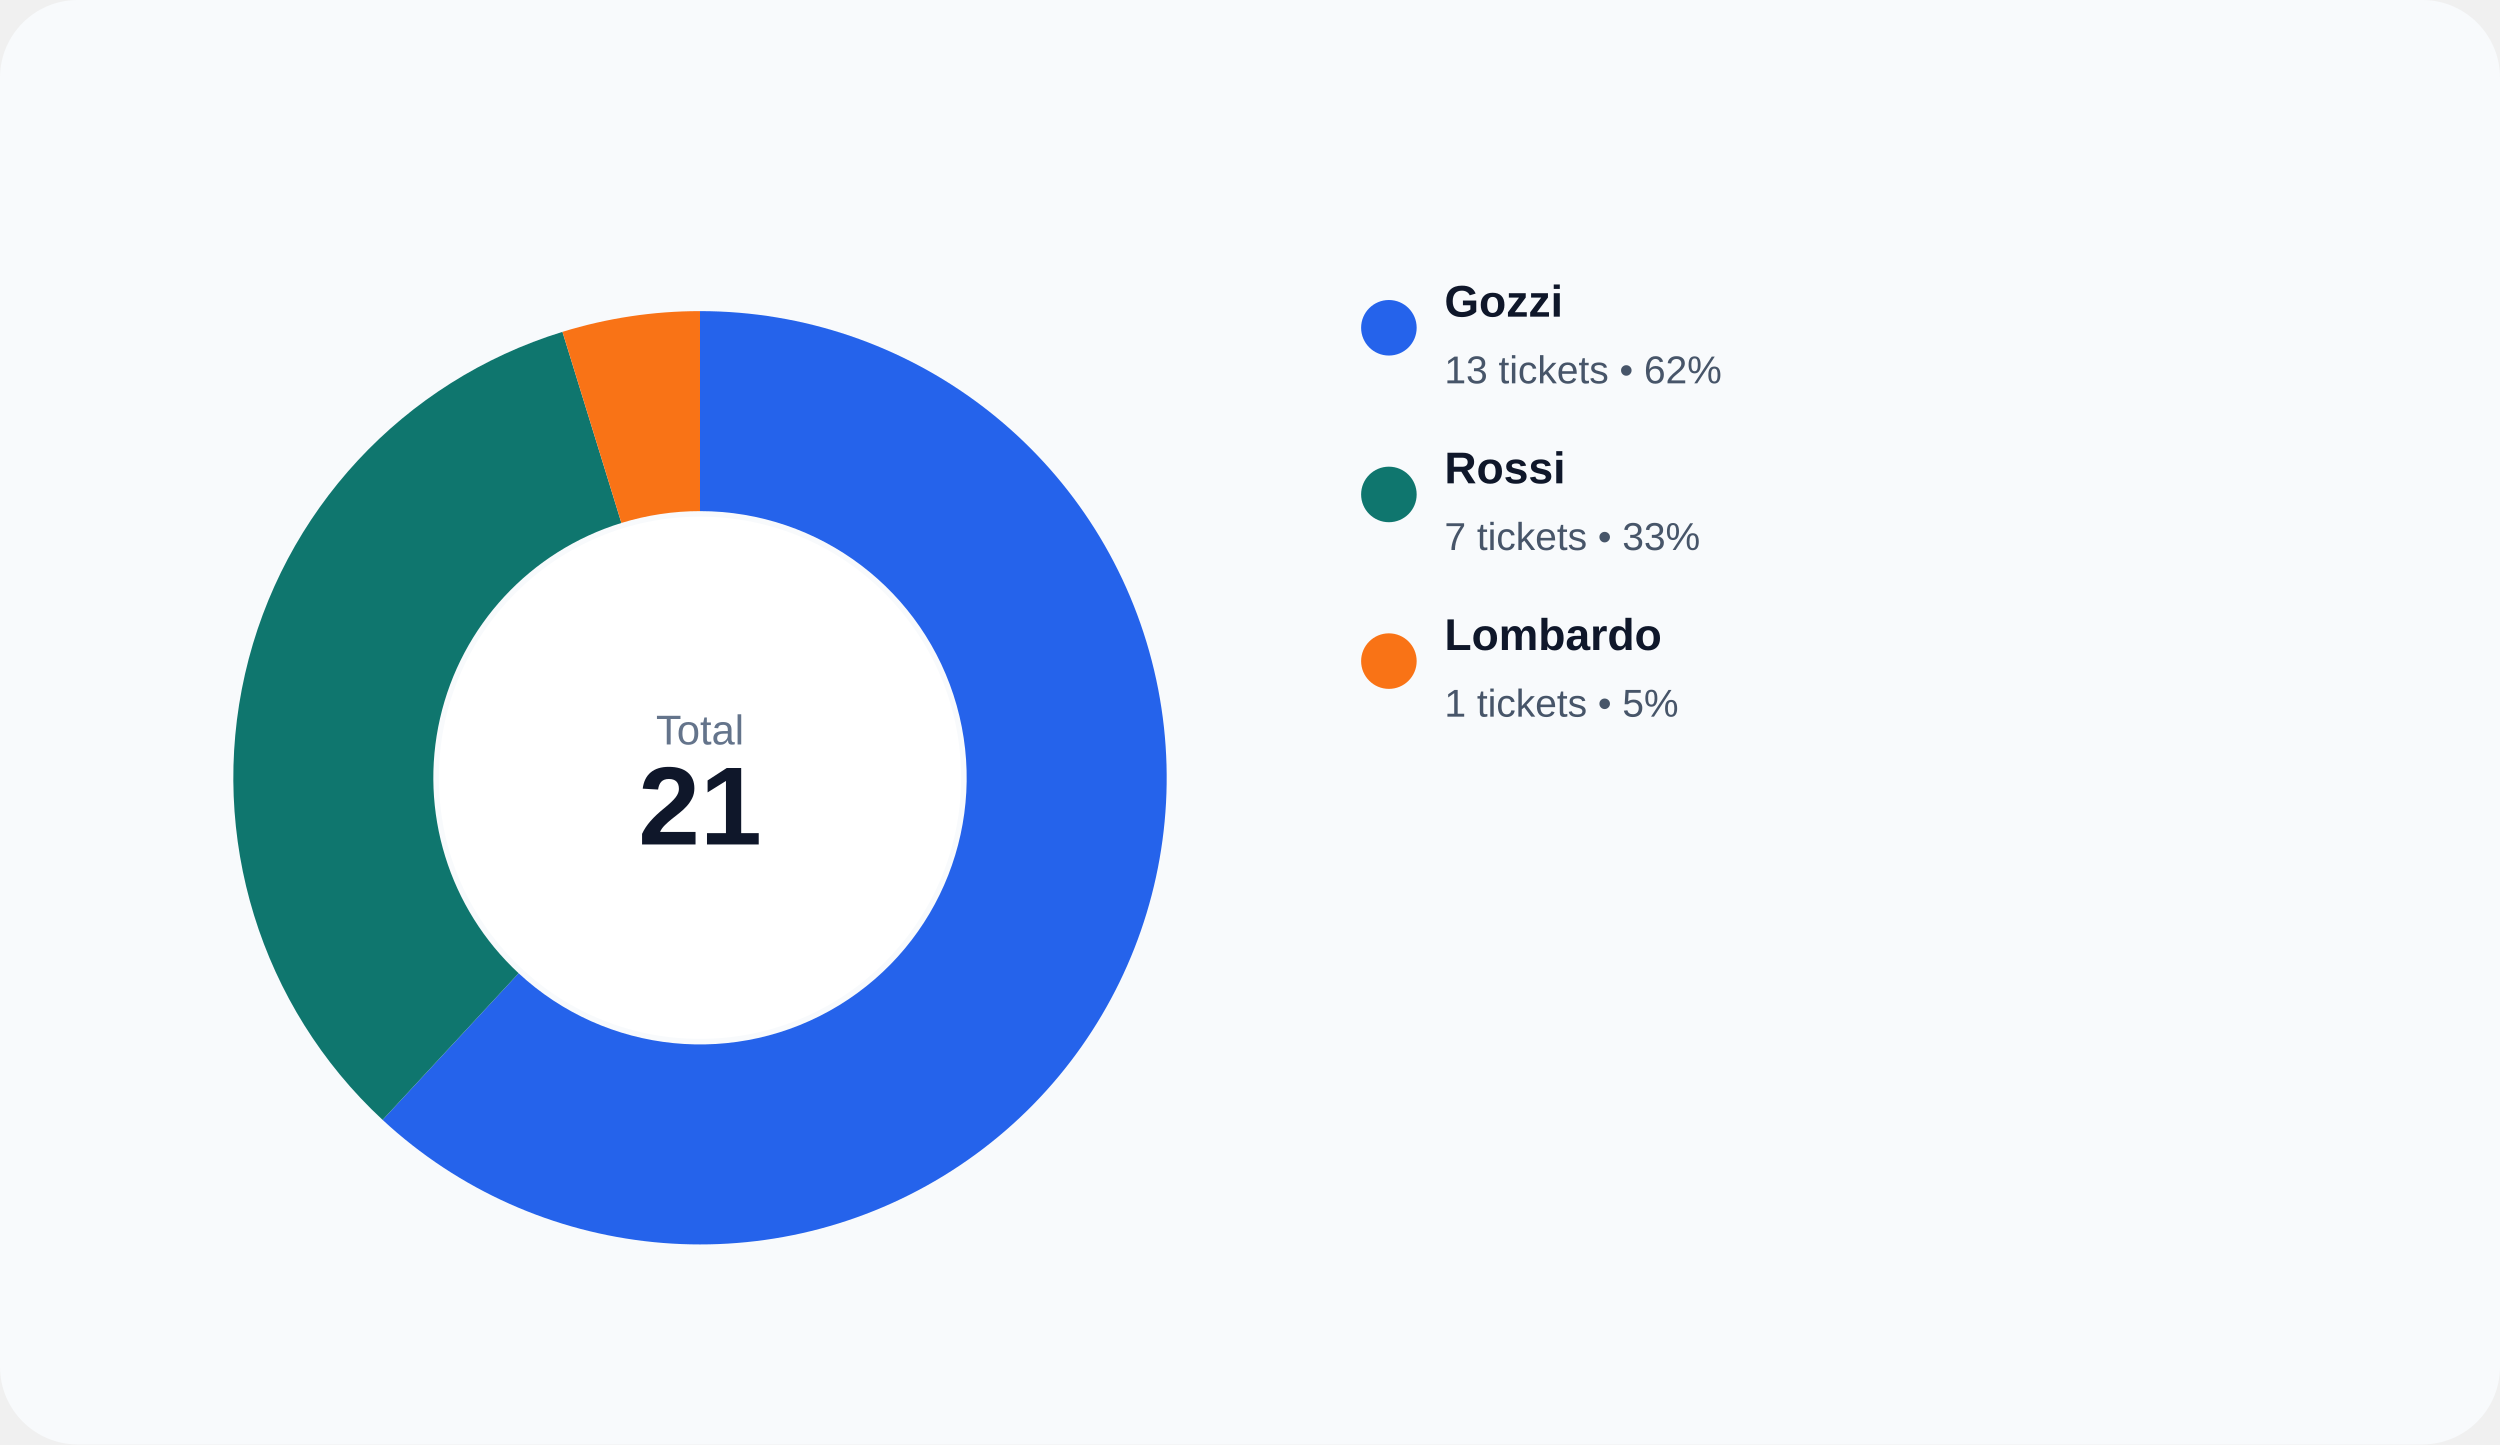
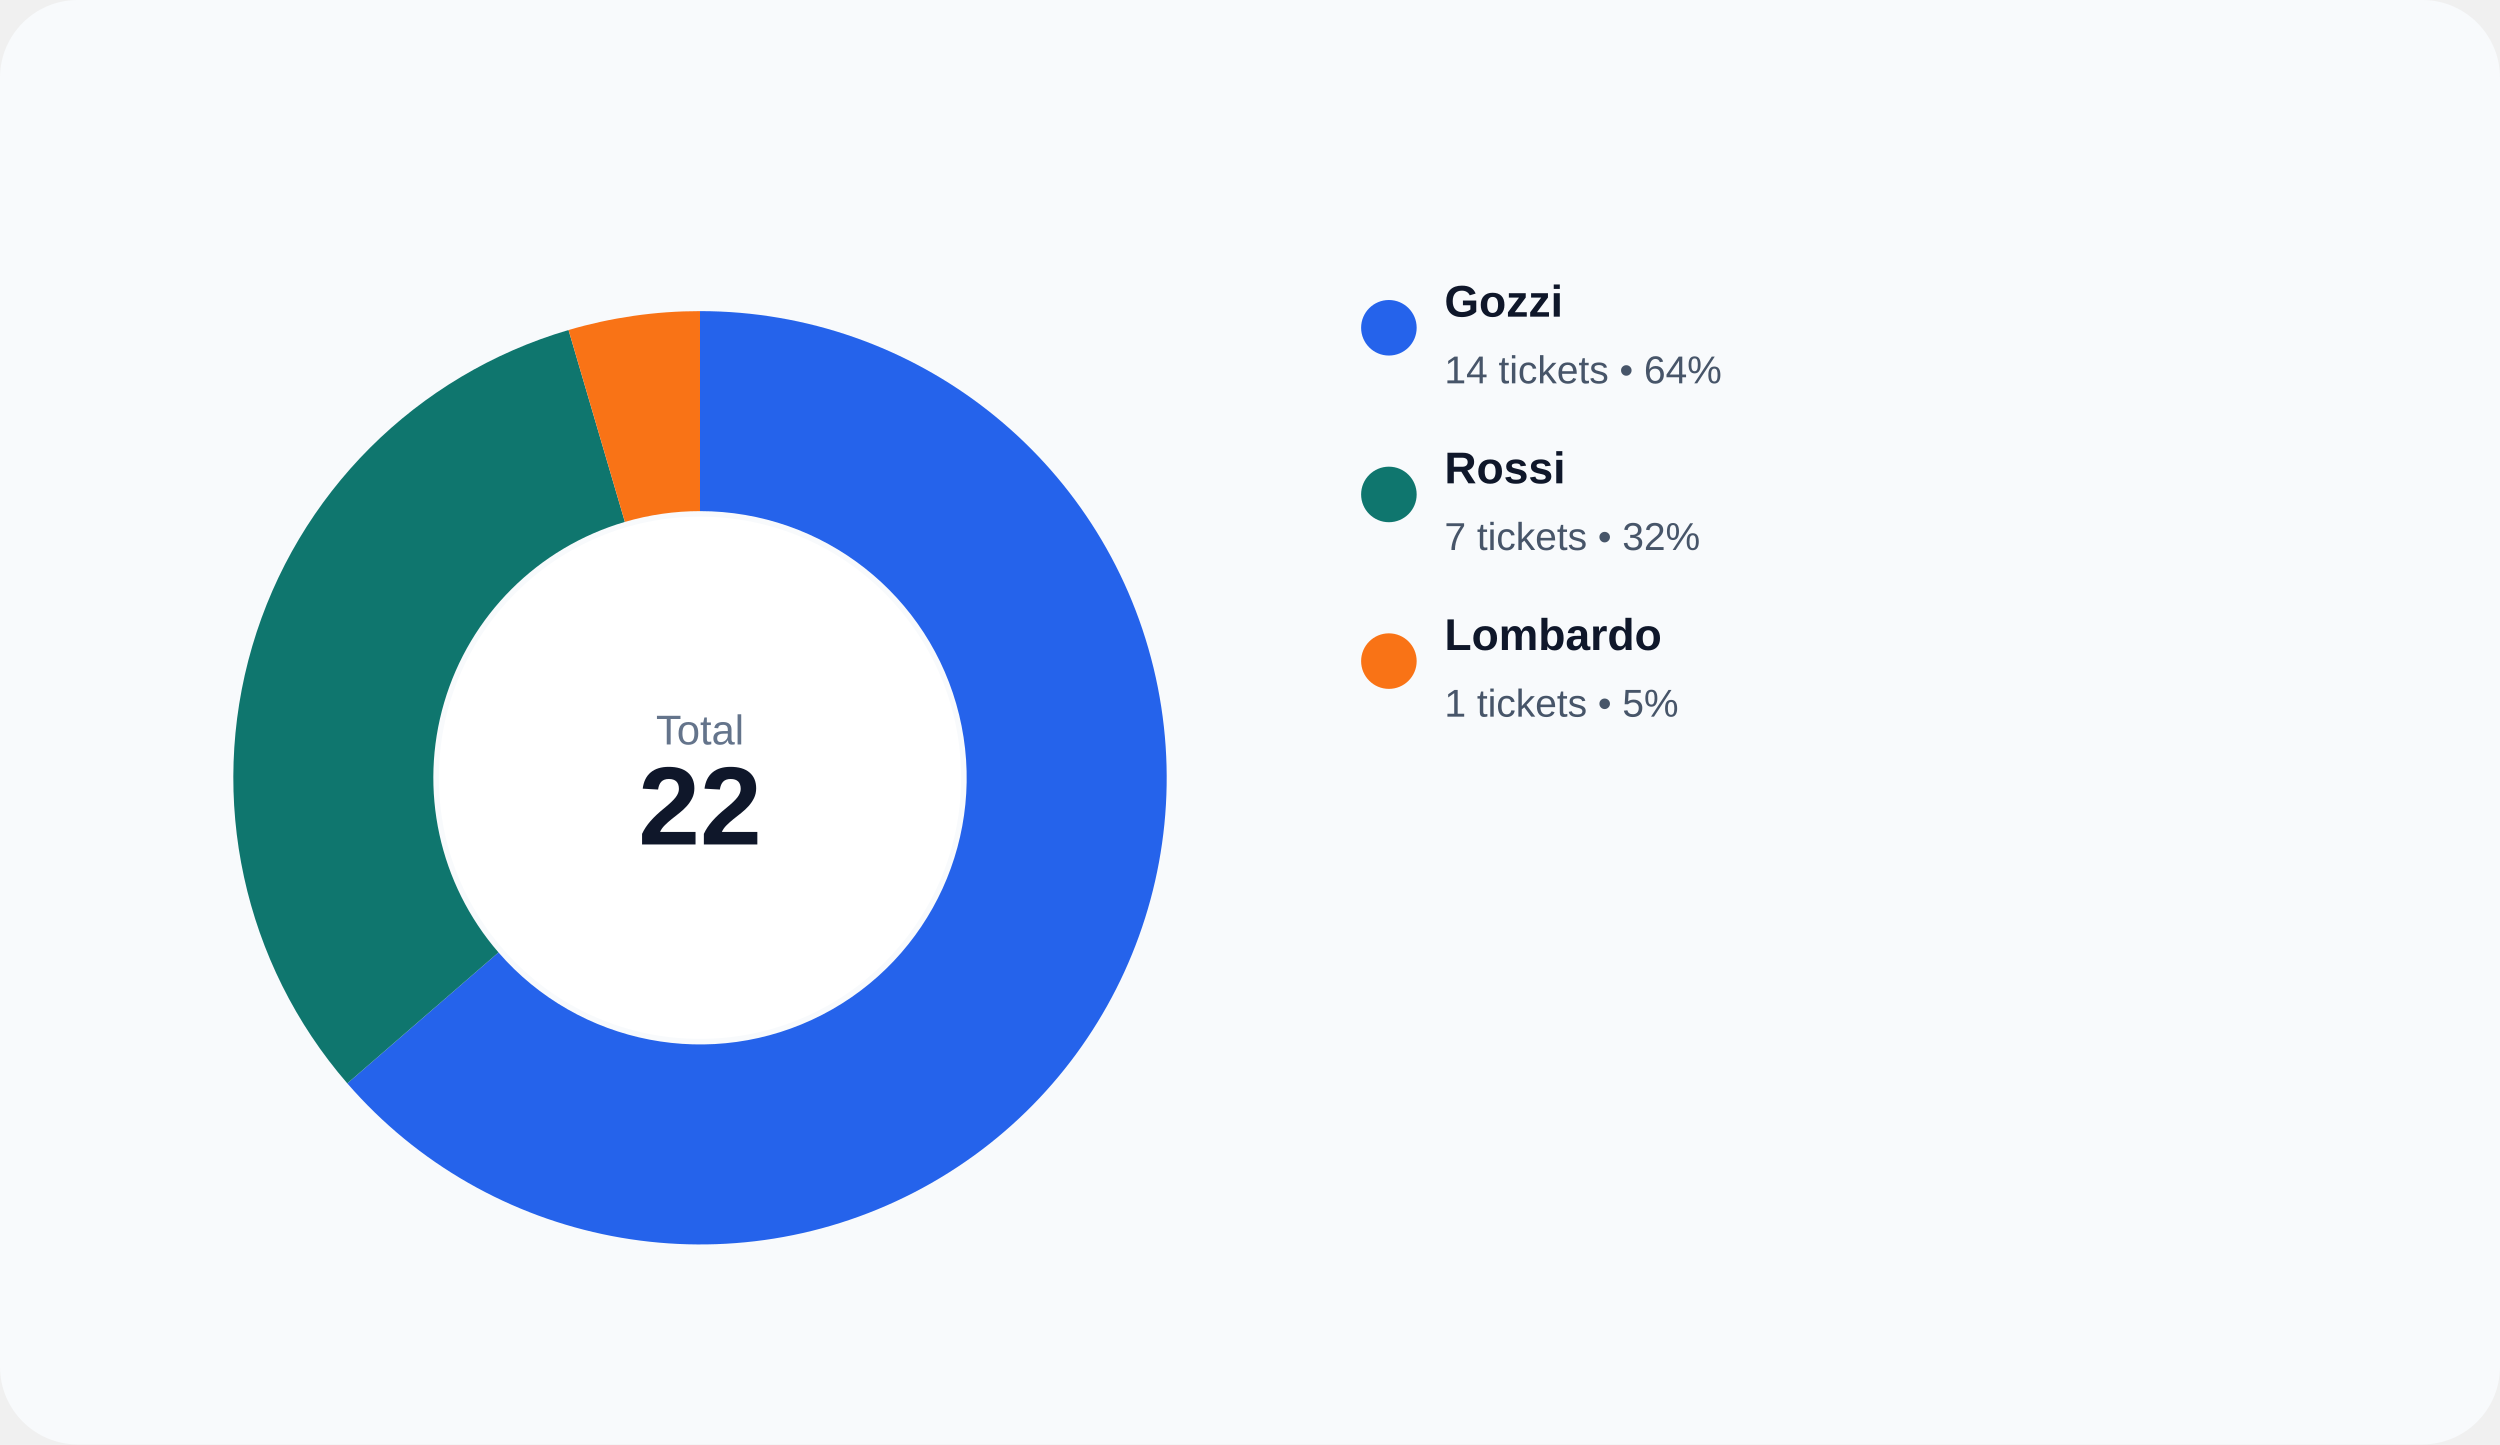
<svg xmlns="http://www.w3.org/2000/svg" width="900" height="520" viewBox="0 0 900 520" role="img">
  <rect width="100%" height="100%" rx="28" fill="#f8fafc" />
-   <path d="M 252.000 112.000 A 168 168 0 1 1 137.731 403.153 L 186.703 350.373 A 96 96 0 1 0 252.000 184.000 Z" fill="#2563eb" />
-   <path d="M 137.731 403.153 A 168 168 0 0 1 202.481 119.464 L 223.704 188.265 A 96 96 0 0 0 186.703 350.373 Z" fill="#0f766e" />
-   <path d="M 202.481 119.464 A 168 168 0 0 1 252.000 112.000 L 252.000 184.000 A 96 96 0 0 0 223.704 188.265 Z" fill="#f97316" />
+   <path d="M 252.000 112.000 A 168 168 0 1 1 125.034 390.017 L 179.448 342.867 A 96 96 0 1 0 252.000 184.000 Z" fill="#2563eb" />
+   <path d="M 125.034 390.017 A 168 168 0 0 1 204.669 118.805 L 224.954 187.889 A 96 96 0 0 0 179.448 342.867 Z" fill="#0f766e" />
+   <path d="M 204.669 118.805 A 168 168 0 0 1 252.000 112.000 L 252.000 184.000 A 96 96 0 0 0 224.954 187.889 Z" fill="#f97316" />
  <circle cx="252" cy="280" r="94" fill="#ffffff" />
  <text x="252" y="268" text-anchor="middle" fill="#64748b" font-size="15" font-family="Arial, sans-serif">Total</text>
-   <text x="252" y="304" text-anchor="middle" fill="#0f172a" font-size="40" font-family="Arial, sans-serif" font-weight="700">21</text>
+   <text x="252" y="304" text-anchor="middle" fill="#0f172a" font-size="40" font-family="Arial, sans-serif" font-weight="700">22</text>
  <circle cx="500" cy="118" r="10" fill="#2563eb" />
  <text x="520" y="114" fill="#0f172a" font-size="16" font-family="Arial, sans-serif" font-weight="600">Gozzi</text>
-   <text x="520" y="138" fill="#475569" font-size="14" font-family="Arial, sans-serif">13 tickets • 62%</text>
+   <text x="520" y="138" fill="#475569" font-size="14" font-family="Arial, sans-serif">14 tickets • 64%</text>
  <circle cx="500" cy="178" r="10" fill="#0f766e" />
  <text x="520" y="174" fill="#0f172a" font-size="16" font-family="Arial, sans-serif" font-weight="600">Rossi</text>
-   <text x="520" y="198" fill="#475569" font-size="14" font-family="Arial, sans-serif">7 tickets • 33%</text>
+   <text x="520" y="198" fill="#475569" font-size="14" font-family="Arial, sans-serif">7 tickets • 32%</text>
  <circle cx="500" cy="238" r="10" fill="#f97316" />
  <text x="520" y="234" fill="#0f172a" font-size="16" font-family="Arial, sans-serif" font-weight="600">Lombardo</text>
  <text x="520" y="258" fill="#475569" font-size="14" font-family="Arial, sans-serif">1 tickets • 5%</text>
</svg>
